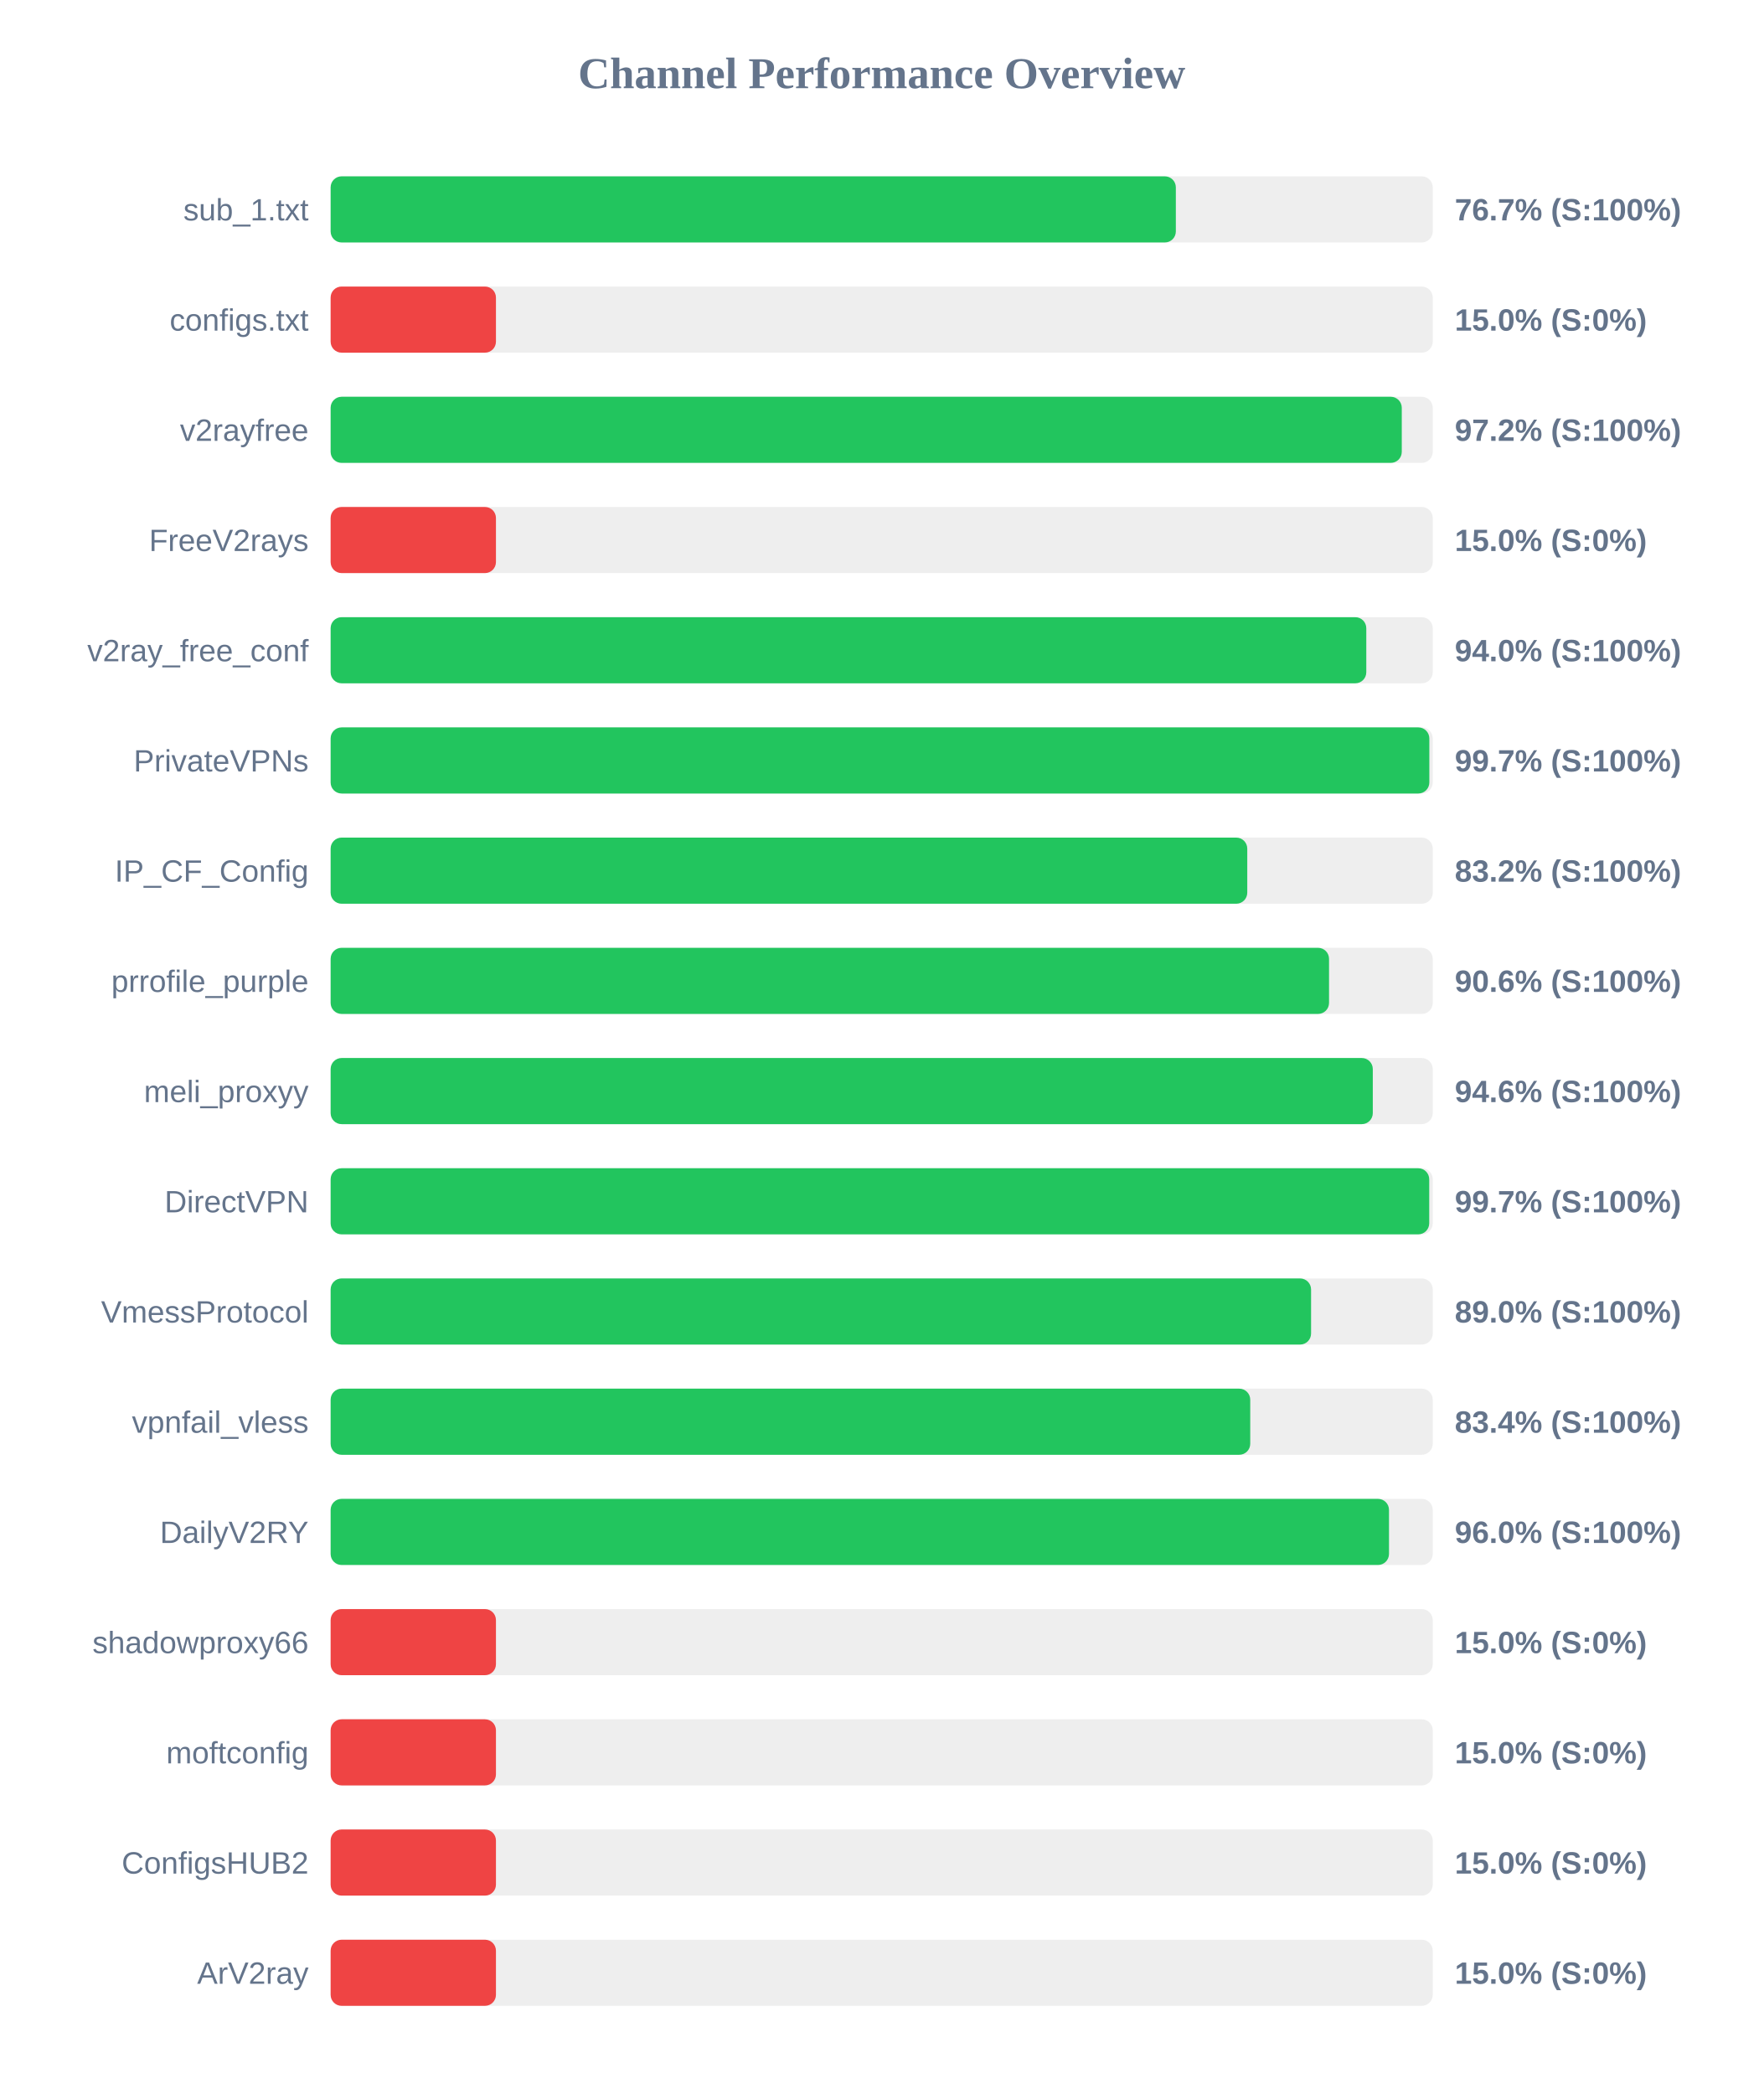
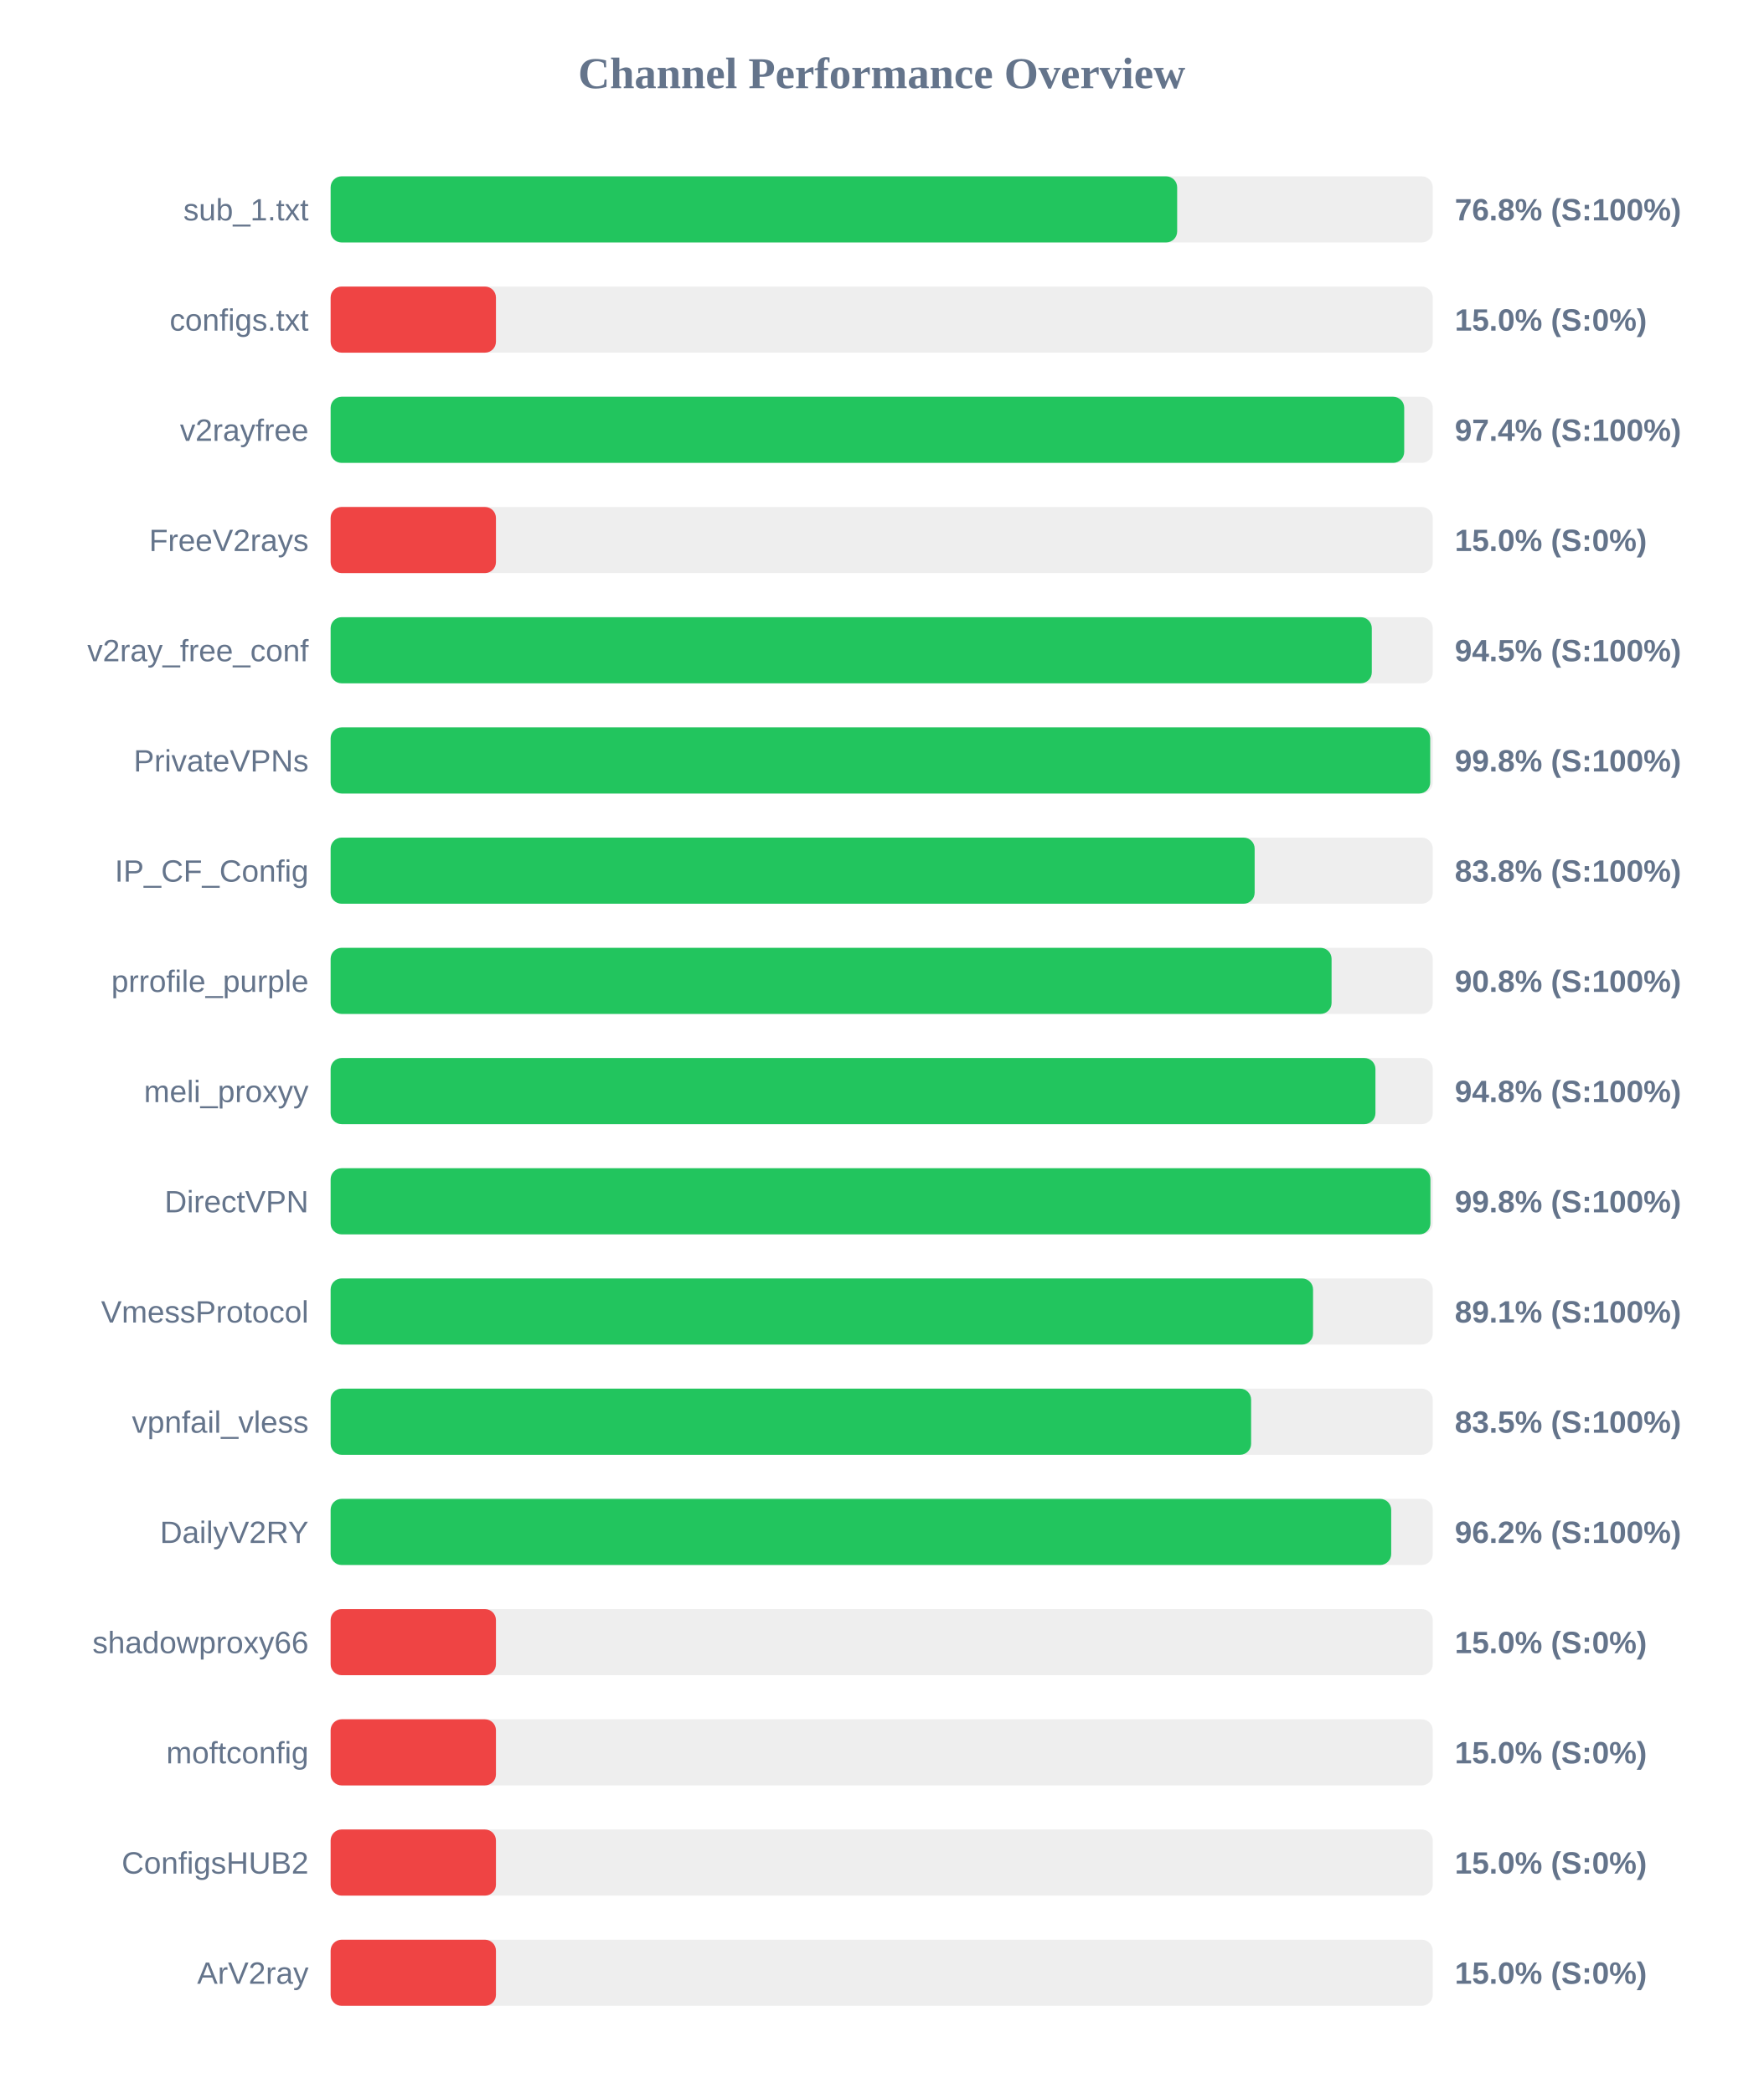
<svg xmlns="http://www.w3.org/2000/svg" width="800" height="950" version="1.1">
  <style>
        .row { font: 14px Arial; fill: #64748b; }
        .score { font: bold 14px Arial; fill: #64748b; }
    </style>
  <text x="400" y="40" text-anchor="middle" font-size="20px" font-weight="bold" fill="#64748b">Channel Performance Overview</text>
  <rect x="150" y="80" width="500" height="30" fill="#eee" rx="5" />
-   <rect x="150" y="80" width="383.45" height="30" fill="#22c55e" rx="5" />
+   <rect x="150" y="80" width="384.05" height="30" fill="#22c55e" rx="5" />
  <text x="140" y="100" text-anchor="end" class="row">sub_1.txt</text>
-   <text x="660" y="100" text-anchor="start" class="score">76.7% (S:100%)</text>
+   <text x="660" y="100" text-anchor="start" class="score">76.8% (S:100%)</text>
  <rect x="150" y="130" width="500" height="30" fill="#eee" rx="5" />
  <rect x="150" y="130" width="75.0" height="30" fill="#ef4444" rx="5" />
  <text x="140" y="150" text-anchor="end" class="row">configs.txt</text>
  <text x="660" y="150" text-anchor="start" class="score">15.0% (S:0%)</text>
  <rect x="150" y="180" width="500" height="30" fill="#eee" rx="5" />
-   <rect x="150" y="180" width="485.95" height="30" fill="#22c55e" rx="5" />
+   <rect x="150" y="180" width="487.05" height="30" fill="#22c55e" rx="5" />
  <text x="140" y="200" text-anchor="end" class="row">v2rayfree</text>
-   <text x="660" y="200" text-anchor="start" class="score">97.2% (S:100%)</text>
+   <text x="660" y="200" text-anchor="start" class="score">97.4% (S:100%)</text>
  <rect x="150" y="230" width="500" height="30" fill="#eee" rx="5" />
  <rect x="150" y="230" width="75.0" height="30" fill="#ef4444" rx="5" />
  <text x="140" y="250" text-anchor="end" class="row">FreeV2rays</text>
  <text x="660" y="250" text-anchor="start" class="score">15.0% (S:0%)</text>
  <rect x="150" y="280" width="500" height="30" fill="#eee" rx="5" />
-   <rect x="150" y="280" width="469.85" height="30" fill="#22c55e" rx="5" />
+   <rect x="150" y="280" width="472.35" height="30" fill="#22c55e" rx="5" />
  <text x="140" y="300" text-anchor="end" class="row">v2ray_free_conf</text>
-   <text x="660" y="300" text-anchor="start" class="score">94.0% (S:100%)</text>
+   <text x="660" y="300" text-anchor="start" class="score">94.5% (S:100%)</text>
  <rect x="150" y="330" width="500" height="30" fill="#eee" rx="5" />
-   <rect x="150" y="330" width="498.45" height="30" fill="#22c55e" rx="5" />
+   <rect x="150" y="330" width="498.85" height="30" fill="#22c55e" rx="5" />
  <text x="140" y="350" text-anchor="end" class="row">PrivateVPNs</text>
-   <text x="660" y="350" text-anchor="start" class="score">99.7% (S:100%)</text>
+   <text x="660" y="350" text-anchor="start" class="score">99.8% (S:100%)</text>
  <rect x="150" y="380" width="500" height="30" fill="#eee" rx="5" />
-   <rect x="150" y="380" width="415.85" height="30" fill="#22c55e" rx="5" />
+   <rect x="150" y="380" width="419.2" height="30" fill="#22c55e" rx="5" />
  <text x="140" y="400" text-anchor="end" class="row">IP_CF_Config</text>
-   <text x="660" y="400" text-anchor="start" class="score">83.2% (S:100%)</text>
+   <text x="660" y="400" text-anchor="start" class="score">83.8% (S:100%)</text>
  <rect x="150" y="430" width="500" height="30" fill="#eee" rx="5" />
-   <rect x="150" y="430" width="452.95" height="30" fill="#22c55e" rx="5" />
+   <rect x="150" y="430" width="454.1" height="30" fill="#22c55e" rx="5" />
  <text x="140" y="450" text-anchor="end" class="row">prrofile_purple</text>
-   <text x="660" y="450" text-anchor="start" class="score">90.6% (S:100%)</text>
+   <text x="660" y="450" text-anchor="start" class="score">90.8% (S:100%)</text>
  <rect x="150" y="480" width="500" height="30" fill="#eee" rx="5" />
-   <rect x="150" y="480" width="472.8" height="30" fill="#22c55e" rx="5" />
+   <rect x="150" y="480" width="474.0" height="30" fill="#22c55e" rx="5" />
  <text x="140" y="500" text-anchor="end" class="row">meli_proxyy</text>
-   <text x="660" y="500" text-anchor="start" class="score">94.6% (S:100%)</text>
+   <text x="660" y="500" text-anchor="start" class="score">94.8% (S:100%)</text>
  <rect x="150" y="530" width="500" height="30" fill="#eee" rx="5" />
-   <rect x="150" y="530" width="498.4" height="30" fill="#22c55e" rx="5" />
+   <rect x="150" y="530" width="498.95" height="30" fill="#22c55e" rx="5" />
  <text x="140" y="550" text-anchor="end" class="row">DirectVPN</text>
-   <text x="660" y="550" text-anchor="start" class="score">99.7% (S:100%)</text>
+   <text x="660" y="550" text-anchor="start" class="score">99.8% (S:100%)</text>
  <rect x="150" y="580" width="500" height="30" fill="#eee" rx="5" />
-   <rect x="150" y="580" width="444.8" height="30" fill="#22c55e" rx="5" />
+   <rect x="150" y="580" width="445.7" height="30" fill="#22c55e" rx="5" />
  <text x="140" y="600" text-anchor="end" class="row">VmessProtocol</text>
-   <text x="660" y="600" text-anchor="start" class="score">89.0% (S:100%)</text>
+   <text x="660" y="600" text-anchor="start" class="score">89.1% (S:100%)</text>
  <rect x="150" y="630" width="500" height="30" fill="#eee" rx="5" />
-   <rect x="150" y="630" width="417.2" height="30" fill="#22c55e" rx="5" />
+   <rect x="150" y="630" width="417.6" height="30" fill="#22c55e" rx="5" />
  <text x="140" y="650" text-anchor="end" class="row">vpnfail_vless</text>
-   <text x="660" y="650" text-anchor="start" class="score">83.4% (S:100%)</text>
+   <text x="660" y="650" text-anchor="start" class="score">83.5% (S:100%)</text>
  <rect x="150" y="680" width="500" height="30" fill="#eee" rx="5" />
-   <rect x="150" y="680" width="480.15" height="30" fill="#22c55e" rx="5" />
+   <rect x="150" y="680" width="481.15" height="30" fill="#22c55e" rx="5" />
  <text x="140" y="700" text-anchor="end" class="row">DailyV2RY</text>
-   <text x="660" y="700" text-anchor="start" class="score">96.0% (S:100%)</text>
+   <text x="660" y="700" text-anchor="start" class="score">96.2% (S:100%)</text>
  <rect x="150" y="730" width="500" height="30" fill="#eee" rx="5" />
  <rect x="150" y="730" width="75.0" height="30" fill="#ef4444" rx="5" />
  <text x="140" y="750" text-anchor="end" class="row">shadowproxy66</text>
  <text x="660" y="750" text-anchor="start" class="score">15.0% (S:0%)</text>
  <rect x="150" y="780" width="500" height="30" fill="#eee" rx="5" />
  <rect x="150" y="780" width="75.0" height="30" fill="#ef4444" rx="5" />
  <text x="140" y="800" text-anchor="end" class="row">moftconfig</text>
  <text x="660" y="800" text-anchor="start" class="score">15.0% (S:0%)</text>
  <rect x="150" y="830" width="500" height="30" fill="#eee" rx="5" />
  <rect x="150" y="830" width="75.0" height="30" fill="#ef4444" rx="5" />
  <text x="140" y="850" text-anchor="end" class="row">ConfigsHUB2</text>
  <text x="660" y="850" text-anchor="start" class="score">15.0% (S:0%)</text>
  <rect x="150" y="880" width="500" height="30" fill="#eee" rx="5" />
  <rect x="150" y="880" width="75.0" height="30" fill="#ef4444" rx="5" />
  <text x="140" y="900" text-anchor="end" class="row">ArV2ray</text>
  <text x="660" y="900" text-anchor="start" class="score">15.0% (S:0%)</text>
</svg>
